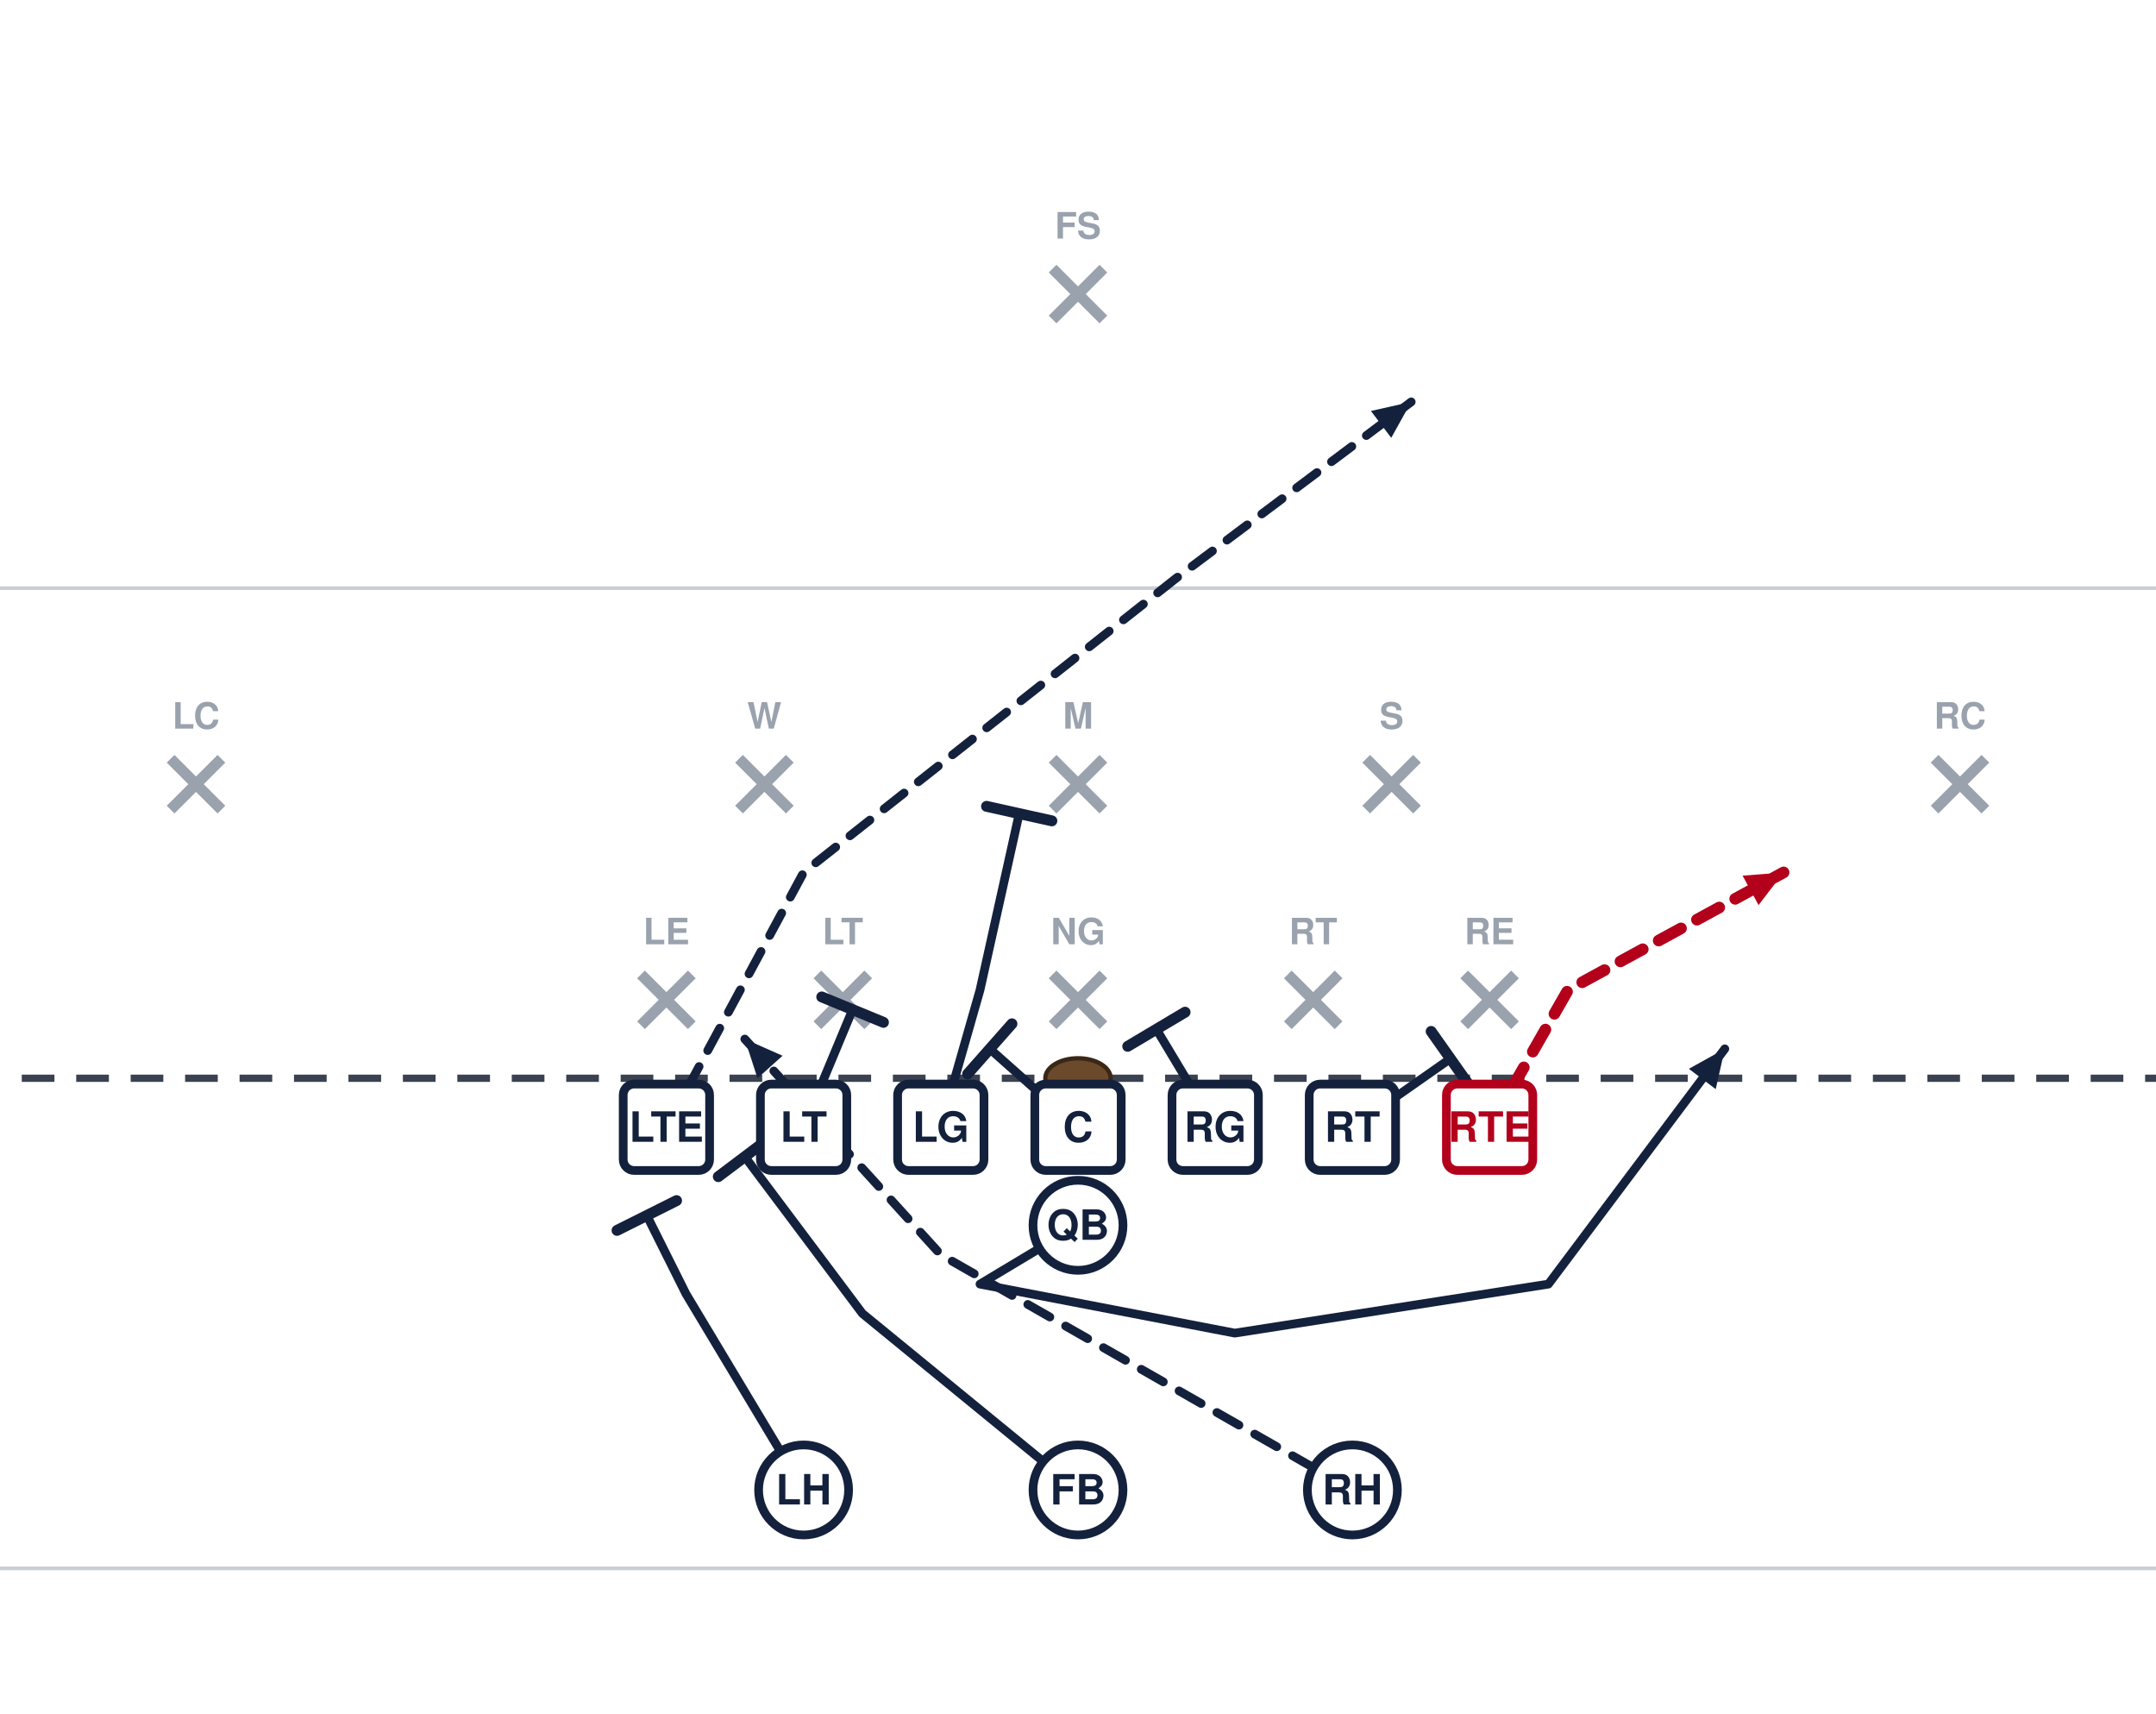
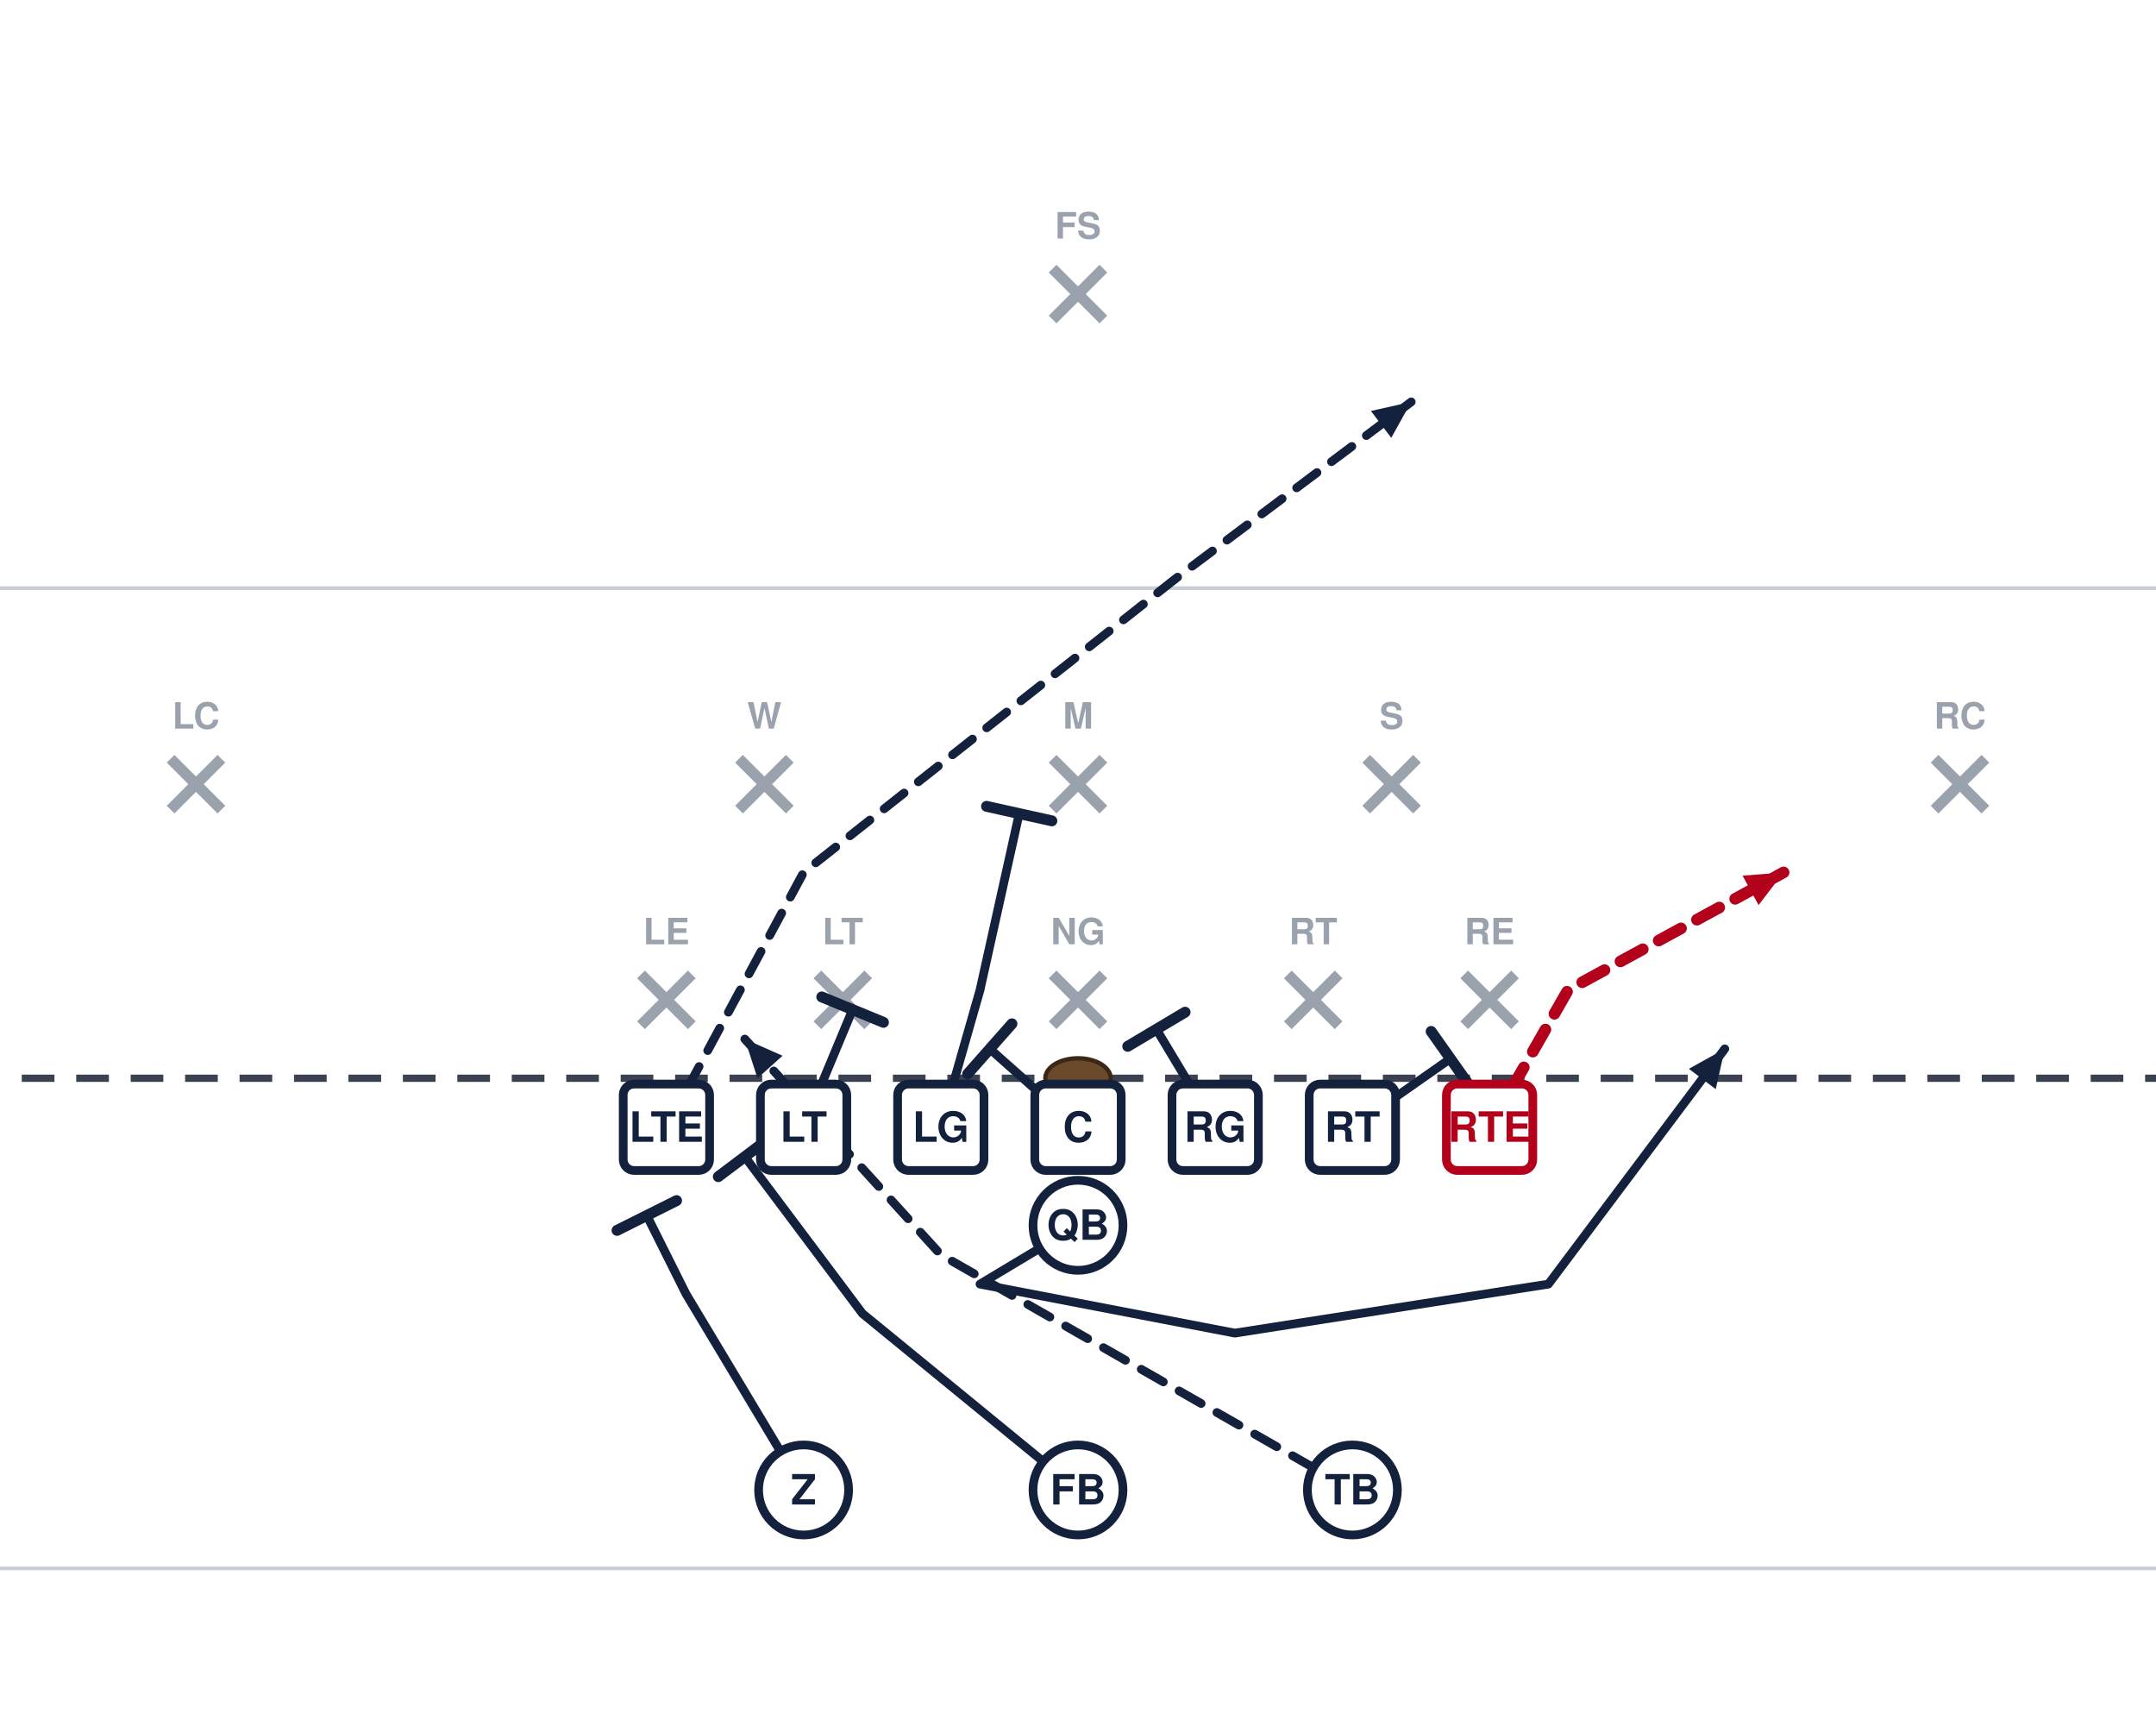
<svg xmlns="http://www.w3.org/2000/svg" width="594" height="472" viewBox="54 27 594 472" font-family="Segoe UI, Helvetica, Arial, sans-serif" role="img">
  <rect x="0" y="0" width="702" height="513" fill="#ffffff" />
  <line x1="0" y1="459.0" x2="702" y2="459.0" stroke="#c8cdd6" stroke-width="1" />
  <line x1="0" y1="189.0" x2="702" y2="189.0" stroke="#c8cdd6" stroke-width="1" />
  <line x1="0" y1="324.0" x2="702" y2="324.0" stroke="#3a4150" stroke-width="2" stroke-dasharray="9 6" />
  <ellipse cx="351.0" cy="324.0" rx="9" ry="5.5" fill="#6b4a2b" stroke="#3a2716" stroke-width="1.2" />
  <line x1="230.6" y1="295.4" x2="244.6" y2="309.4" stroke="#9aa2ae" stroke-width="3" />
  <line x1="244.6" y1="295.4" x2="230.6" y2="309.4" stroke="#9aa2ae" stroke-width="3" />
  <text x="237.6" y="287.1" text-anchor="middle" font-size="10" fill="#9aa2ae" font-weight="600">LE</text>
  <line x1="279.2" y1="295.4" x2="293.2" y2="309.4" stroke="#9aa2ae" stroke-width="3" />
  <line x1="293.2" y1="295.4" x2="279.2" y2="309.4" stroke="#9aa2ae" stroke-width="3" />
  <text x="286.2" y="287.1" text-anchor="middle" font-size="10" fill="#9aa2ae" font-weight="600">LT</text>
  <line x1="344.0" y1="295.4" x2="358.0" y2="309.4" stroke="#9aa2ae" stroke-width="3" />
  <line x1="358.0" y1="295.4" x2="344.0" y2="309.4" stroke="#9aa2ae" stroke-width="3" />
  <text x="351.0" y="287.1" text-anchor="middle" font-size="10" fill="#9aa2ae" font-weight="600">NG</text>
  <line x1="408.8" y1="295.4" x2="422.8" y2="309.4" stroke="#9aa2ae" stroke-width="3" />
  <line x1="422.8" y1="295.4" x2="408.8" y2="309.4" stroke="#9aa2ae" stroke-width="3" />
  <text x="415.8" y="287.1" text-anchor="middle" font-size="10" fill="#9aa2ae" font-weight="600">RT</text>
  <line x1="457.4" y1="295.4" x2="471.4" y2="309.4" stroke="#9aa2ae" stroke-width="3" />
  <line x1="471.4" y1="295.4" x2="457.4" y2="309.4" stroke="#9aa2ae" stroke-width="3" />
  <text x="464.4" y="287.1" text-anchor="middle" font-size="10" fill="#9aa2ae" font-weight="600">RE</text>
  <line x1="257.6" y1="236.0" x2="271.6" y2="250.0" stroke="#9aa2ae" stroke-width="3" />
  <line x1="271.6" y1="236.0" x2="257.6" y2="250.0" stroke="#9aa2ae" stroke-width="3" />
  <text x="264.6" y="227.7" text-anchor="middle" font-size="10" fill="#9aa2ae" font-weight="600">W</text>
  <line x1="344.0" y1="236.0" x2="358.0" y2="250.0" stroke="#9aa2ae" stroke-width="3" />
  <line x1="358.0" y1="236.0" x2="344.0" y2="250.0" stroke="#9aa2ae" stroke-width="3" />
  <text x="351.0" y="227.7" text-anchor="middle" font-size="10" fill="#9aa2ae" font-weight="600">M</text>
  <line x1="430.4" y1="236.0" x2="444.4" y2="250.0" stroke="#9aa2ae" stroke-width="3" />
  <line x1="444.4" y1="236.0" x2="430.4" y2="250.0" stroke="#9aa2ae" stroke-width="3" />
  <text x="437.4" y="227.7" text-anchor="middle" font-size="10" fill="#9aa2ae" font-weight="600">S</text>
  <line x1="101.0" y1="236.0" x2="115.0" y2="250.0" stroke="#9aa2ae" stroke-width="3" />
  <line x1="115.0" y1="236.0" x2="101.0" y2="250.0" stroke="#9aa2ae" stroke-width="3" />
  <text x="108.0" y="227.7" text-anchor="middle" font-size="10" fill="#9aa2ae" font-weight="600">LC</text>
  <line x1="587.0" y1="236.0" x2="601.0" y2="250.0" stroke="#9aa2ae" stroke-width="3" />
  <line x1="601.0" y1="236.0" x2="587.0" y2="250.0" stroke="#9aa2ae" stroke-width="3" />
  <text x="594.0" y="227.7" text-anchor="middle" font-size="10" fill="#9aa2ae" font-weight="600">RC</text>
  <line x1="344.0" y1="101.0" x2="358.0" y2="115.0" stroke="#9aa2ae" stroke-width="3" />
  <line x1="358.0" y1="101.0" x2="344.0" y2="115.0" stroke="#9aa2ae" stroke-width="3" />
  <text x="351.0" y="92.7" text-anchor="middle" font-size="10" fill="#9aa2ae" font-weight="600">FS</text>
  <path d="M464.4,337.5 L486.0,299.7 L545.4,267.3" fill="none" stroke="#b3001b" stroke-width="3.2" stroke-linecap="round" stroke-linejoin="round" stroke-dasharray="7 5" />
  <polygon points="545.4,267.3 538.5,276.3 534.1,268.2" fill="#b3001b" />
  <path d="M426.6,337.5 L453.6,318.6" fill="none" stroke="#14213d" stroke-width="2.4" stroke-linecap="round" stroke-linejoin="round" />
  <line x1="448.3" y1="311.1" x2="458.9" y2="326.1" stroke="#14213d" stroke-width="3.0" stroke-linecap="round" />
  <path d="M388.8,337.5 L372.6,310.5" fill="none" stroke="#14213d" stroke-width="2.4" stroke-linecap="round" stroke-linejoin="round" />
  <line x1="364.7" y1="315.2" x2="380.5" y2="305.8" stroke="#14213d" stroke-width="3.0" stroke-linecap="round" />
  <path d="M351.0,337.5 L326.7,315.9" fill="none" stroke="#14213d" stroke-width="2.4" stroke-linecap="round" stroke-linejoin="round" />
  <line x1="320.6" y1="322.8" x2="332.8" y2="309.0" stroke="#14213d" stroke-width="3.0" stroke-linecap="round" />
  <path d="M313.2,337.5 L324.0,299.7 L334.8,251.1" fill="none" stroke="#14213d" stroke-width="2.4" stroke-linecap="round" stroke-linejoin="round" />
  <line x1="325.8" y1="249.1" x2="343.8" y2="253.1" stroke="#14213d" stroke-width="3.0" stroke-linecap="round" />
  <path d="M275.4,337.5 L288.9,305.1" fill="none" stroke="#14213d" stroke-width="2.4" stroke-linecap="round" stroke-linejoin="round" />
  <line x1="280.4" y1="301.6" x2="297.4" y2="308.6" stroke="#14213d" stroke-width="3.0" stroke-linecap="round" />
  <path d="M237.6,337.5 L275.4,267.3 L378.0,186.3 L442.8,137.7" fill="none" stroke="#14213d" stroke-width="2.4" stroke-linecap="round" stroke-linejoin="round" stroke-dasharray="7 5" />
  <polygon points="442.8,137.7 437.3,147.6 431.7,140.2" fill="#14213d" />
  <path d="M351.0,364.5 L324.0,380.7 L394.2,394.2 L480.6,380.7 L529.2,315.9" fill="none" stroke="#14213d" stroke-width="2.4" stroke-linecap="round" stroke-linejoin="round" />
  <polygon points="529.2,315.9 526.7,327.0 519.3,321.4" fill="#14213d" />
  <path d="M426.6,437.4 L388.8,415.8 L313.2,372.6 L259.2,313.2" fill="none" stroke="#14213d" stroke-width="2.4" stroke-linecap="round" stroke-linejoin="round" stroke-dasharray="7 5" />
  <polygon points="259.2,313.2 269.6,317.8 262.7,324.0" fill="#14213d" />
  <path d="M351.0,437.4 L291.6,388.8 L259.2,345.6" fill="none" stroke="#14213d" stroke-width="2.4" stroke-linecap="round" stroke-linejoin="round" />
  <line x1="251.9" y1="351.1" x2="266.5" y2="340.1" stroke="#14213d" stroke-width="3.0" stroke-linecap="round" />
  <path d="M275.4,437.4 L243.0,383.4 L232.2,361.8" fill="none" stroke="#14213d" stroke-width="2.4" stroke-linecap="round" stroke-linejoin="round" />
  <line x1="224.0" y1="365.9" x2="240.4" y2="357.7" stroke="#14213d" stroke-width="3.0" stroke-linecap="round" />
  <rect x="225.7" y="325.6" width="23.8" height="23.8" rx="3" fill="#ffffff" stroke="#14213d" stroke-width="2.4" />
  <text x="237.6" y="341.5" text-anchor="middle" font-size="11.5" font-weight="700" fill="#14213d">LTE</text>
  <rect x="263.5" y="325.6" width="23.8" height="23.8" rx="3" fill="#ffffff" stroke="#14213d" stroke-width="2.4" />
  <text x="275.4" y="341.5" text-anchor="middle" font-size="11.5" font-weight="700" fill="#14213d">LT</text>
  <rect x="301.3" y="325.6" width="23.8" height="23.8" rx="3" fill="#ffffff" stroke="#14213d" stroke-width="2.4" />
  <text x="313.2" y="341.5" text-anchor="middle" font-size="11.5" font-weight="700" fill="#14213d">LG</text>
  <rect x="339.1" y="325.6" width="23.8" height="23.8" rx="3" fill="#ffffff" stroke="#14213d" stroke-width="2.4" />
  <text x="351.0" y="341.5" text-anchor="middle" font-size="11.5" font-weight="700" fill="#14213d">C</text>
  <rect x="376.9" y="325.6" width="23.8" height="23.8" rx="3" fill="#ffffff" stroke="#14213d" stroke-width="2.4" />
  <text x="388.8" y="341.5" text-anchor="middle" font-size="11.5" font-weight="700" fill="#14213d">RG</text>
  <rect x="414.7" y="325.6" width="23.8" height="23.8" rx="3" fill="#ffffff" stroke="#14213d" stroke-width="2.4" />
  <text x="426.6" y="341.5" text-anchor="middle" font-size="11.5" font-weight="700" fill="#14213d">RT</text>
  <rect x="452.5" y="325.6" width="23.8" height="23.8" rx="3" fill="#ffffff" stroke="#b3001b" stroke-width="2.4" />
  <text x="464.4" y="341.5" text-anchor="middle" font-size="11.5" font-weight="700" fill="#b3001b">RTE</text>
  <circle cx="351.0" cy="364.5" r="12.4" fill="#ffffff" stroke="#14213d" stroke-width="2.4" />
  <text x="351.0" y="368.5" text-anchor="middle" font-size="11.5" font-weight="700" fill="#14213d">QB</text>
  <circle cx="275.4" cy="437.4" r="12.4" fill="#ffffff" stroke="#14213d" stroke-width="2.4" />
-   <text x="275.4" y="441.4" text-anchor="middle" font-size="11.5" font-weight="700" fill="#14213d">LH</text>
+   <text x="275.4" y="441.4" text-anchor="middle" font-size="11.5" font-weight="700" fill="#14213d">Z</text>
  <circle cx="351.0" cy="437.4" r="12.4" fill="#ffffff" stroke="#14213d" stroke-width="2.4" />
  <text x="351.0" y="441.4" text-anchor="middle" font-size="11.5" font-weight="700" fill="#14213d">FB</text>
  <circle cx="426.6" cy="437.4" r="12.4" fill="#ffffff" stroke="#14213d" stroke-width="2.4" />
-   <text x="426.6" y="441.4" text-anchor="middle" font-size="11.5" font-weight="700" fill="#14213d">RH</text>
+   <text x="426.6" y="441.4" text-anchor="middle" font-size="11.5" font-weight="700" fill="#14213d">TB</text>
</svg>
